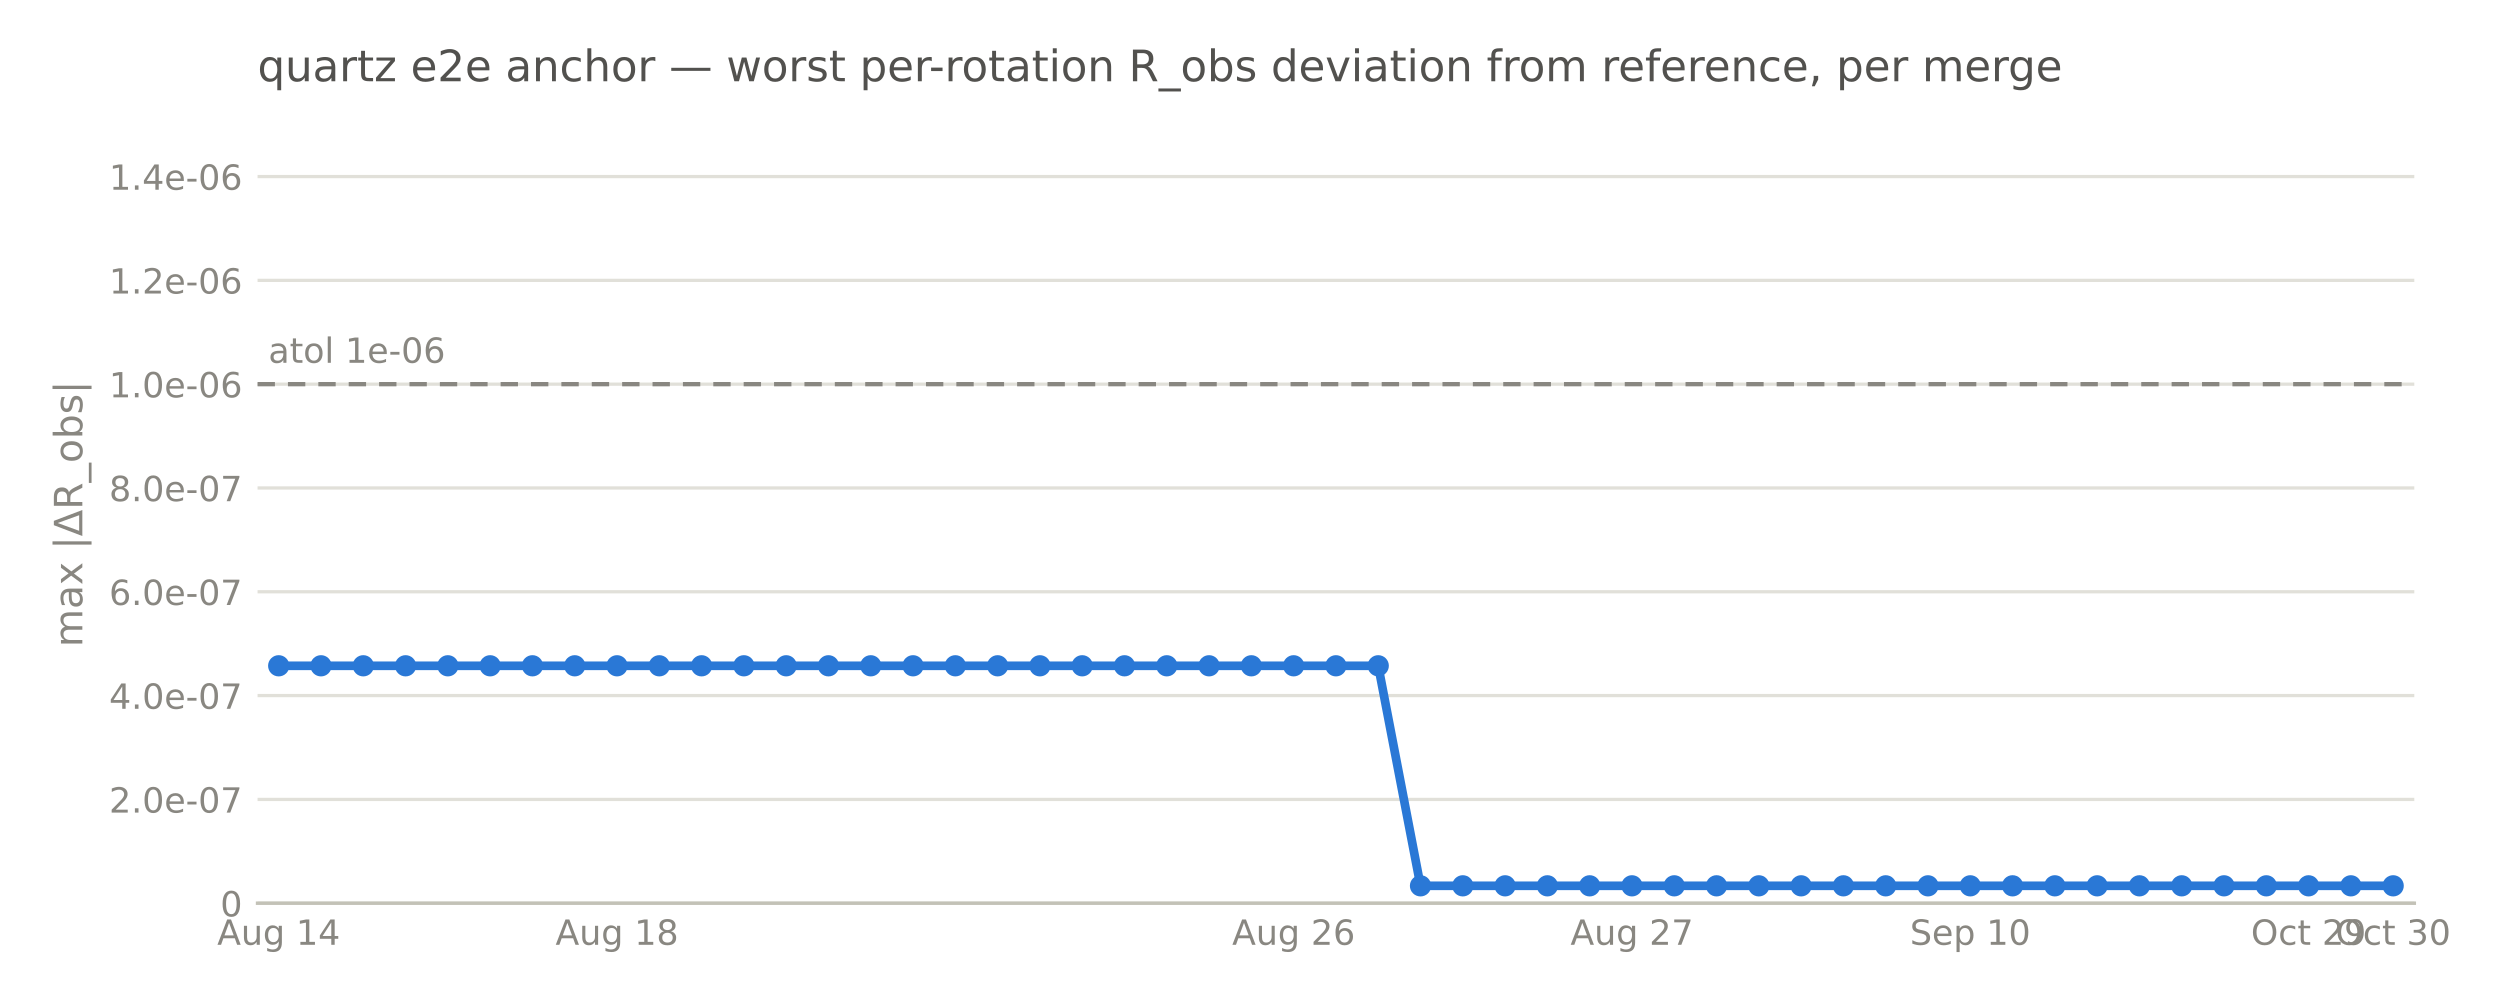
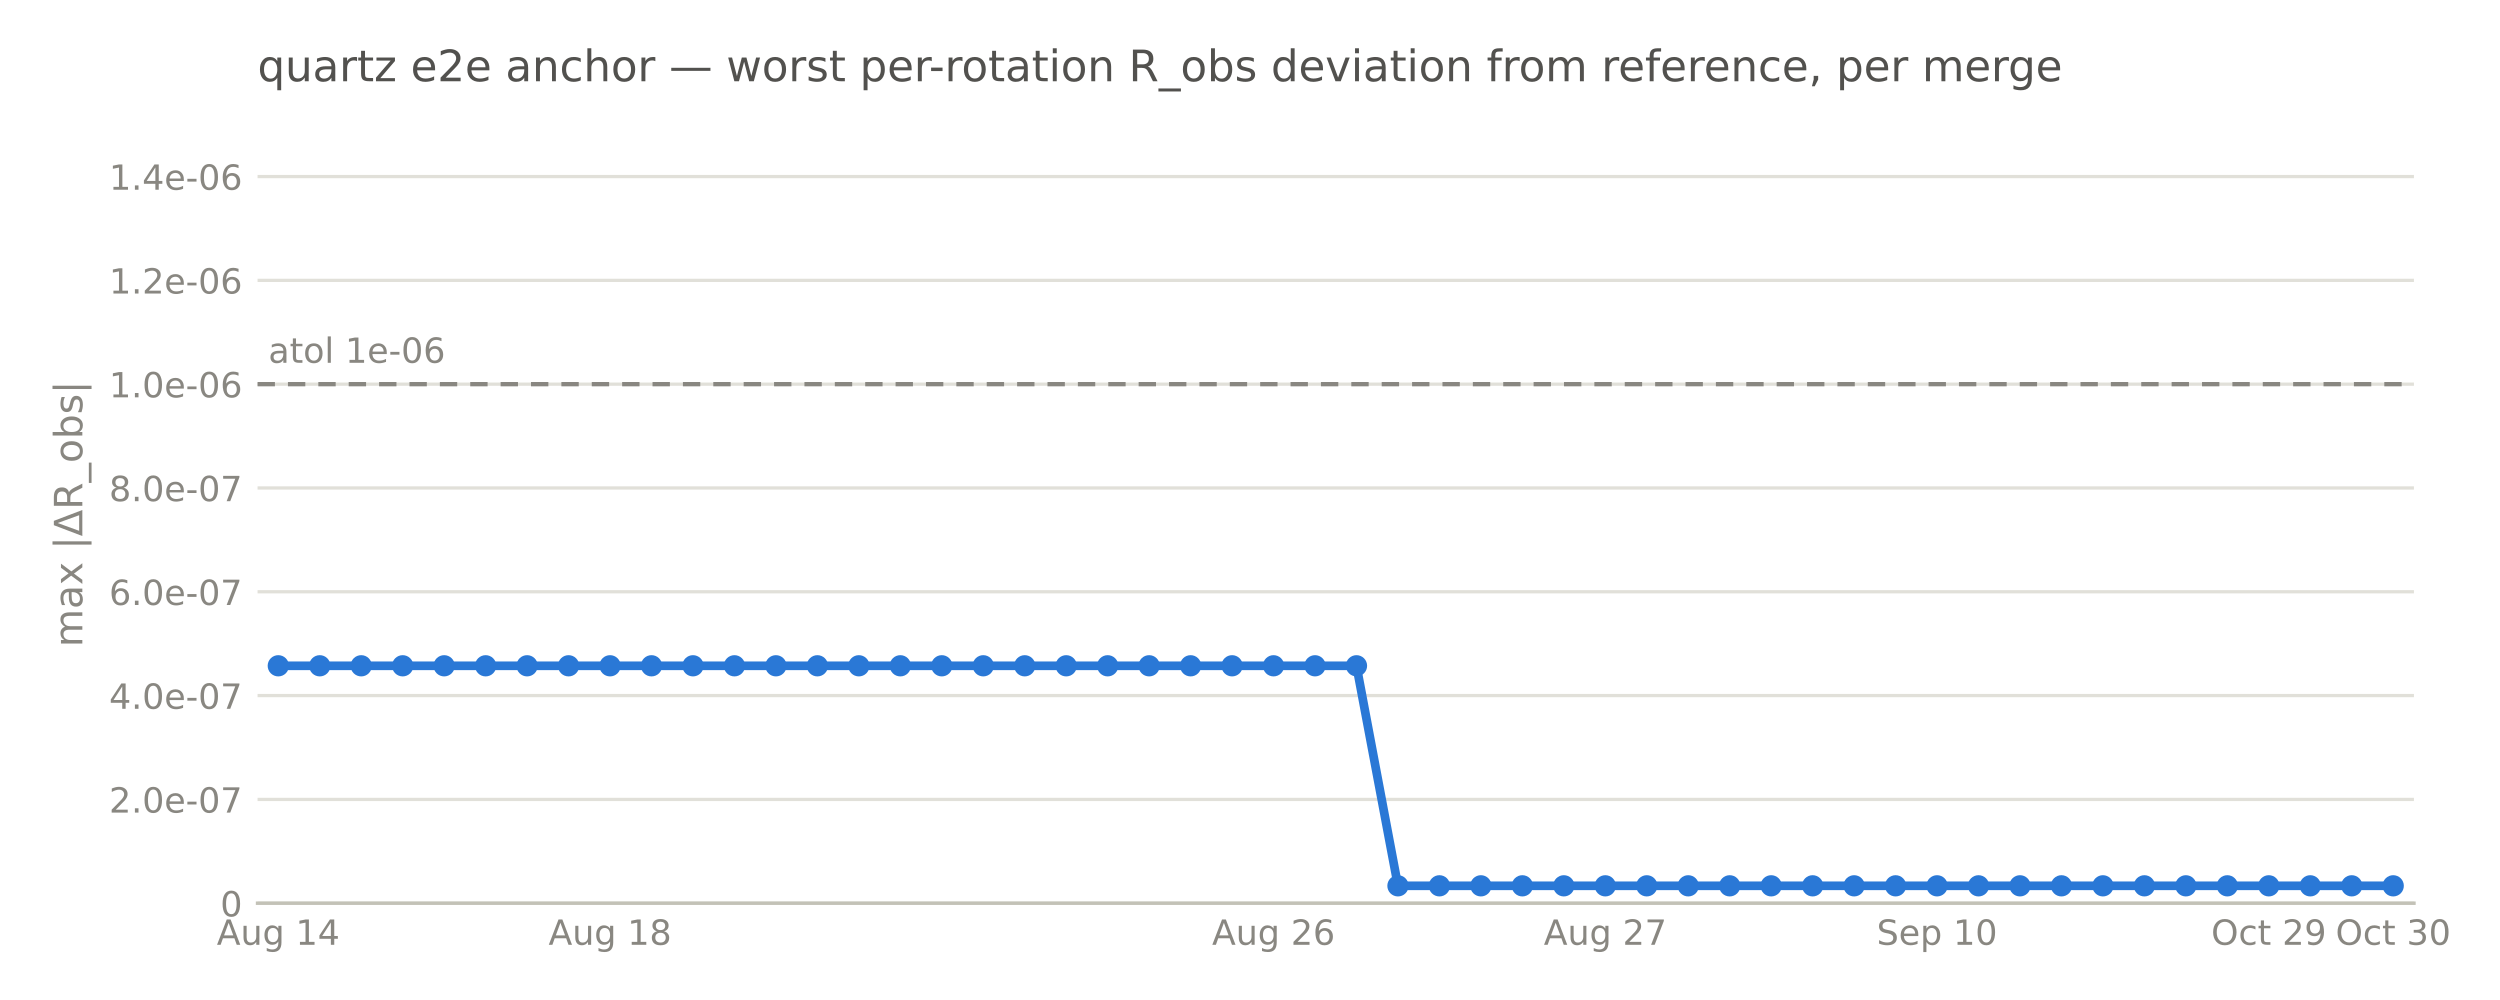
<svg xmlns="http://www.w3.org/2000/svg" xmlns:xlink="http://www.w3.org/1999/xlink" width="576pt" height="230.4pt" viewBox="0 0 576 230.4" version="1.1">
  <defs>
    <style type="text/css">*{stroke-linejoin: round; stroke-linecap: butt}</style>
  </defs>
  <g id="figure_1">
    <g id="patch_1">
      <path d="M 0 230.4  L 576 230.4  L 576 0  L 0 0  L 0 230.4  z " style="fill: none; opacity: 0" />
    </g>
    <g id="axes_1">
      <g id="patch_2">
-         <path d="M 59.342 208.1  L 556.256 208.1  L 556.256 28.72  L 59.342 28.72  L 59.342 208.1  z " style="fill: none" />
+         <path d="M 59.342 208.1  L 556.172 208.1  L 556.172 28.72  L 59.342 28.72  L 59.342 208.1  z " style="fill: none" />
      </g>
      <g id="matplotlib.axis_1">
        <g id="xtick_1">
          <g id="line2d_1" />
          <g id="text_1">
-             <text style="font-size: 8px; font-family: 'DejaVu Sans', 'Bitstream Vera Sans', 'Computer Modern Sans Serif', 'Lucida Grande', 'Verdana', 'Geneva', 'Lucid', 'Arial', 'Helvetica', 'Avant Garde', sans-serif; text-anchor: middle; fill: #898781" x="64.214" y="217.678" transform="rotate(-0 64.21382 217.6781)">Aug 14</text>
+             <text style="font-size: 8px; font-family: 'DejaVu Sans', 'Bitstream Vera Sans', 'Computer Modern Sans Serif', 'Lucida Grande', 'Verdana', 'Geneva', 'Lucid', 'Arial', 'Helvetica', 'Avant Garde', sans-serif; text-anchor: middle; fill: #898781" x="64.119" y="217.678" transform="rotate(-0 64.11932 217.6781)">Aug 14</text>
          </g>
        </g>
        <g id="xtick_2">
          <g id="line2d_2" />
          <g id="text_2">
-             <text style="font-size: 8px; font-family: 'DejaVu Sans', 'Bitstream Vera Sans', 'Computer Modern Sans Serif', 'Lucida Grande', 'Verdana', 'Geneva', 'Lucid', 'Arial', 'Helvetica', 'Avant Garde', sans-serif; text-anchor: middle; fill: #898781" x="142.161" y="217.678" transform="rotate(-0 142.1612 217.6781)">Aug 18</text>
+             <text style="font-size: 8px; font-family: 'DejaVu Sans', 'Bitstream Vera Sans', 'Computer Modern Sans Serif', 'Lucida Grande', 'Verdana', 'Geneva', 'Lucid', 'Arial', 'Helvetica', 'Avant Garde', sans-serif; text-anchor: middle; fill: #898781" x="140.555" y="217.678" transform="rotate(-0 140.5547 217.6781)">Aug 18</text>
          </g>
        </g>
        <g id="xtick_3">
          <g id="line2d_3" />
          <g id="text_3">
-             <text style="font-size: 8px; font-family: 'DejaVu Sans', 'Bitstream Vera Sans', 'Computer Modern Sans Serif', 'Lucida Grande', 'Verdana', 'Geneva', 'Lucid', 'Arial', 'Helvetica', 'Avant Garde', sans-serif; text-anchor: middle; fill: #898781" x="298.056" y="217.678" transform="rotate(-0 298.0559 217.6781)">Aug 26</text>
+             <text style="font-size: 8px; font-family: 'DejaVu Sans', 'Bitstream Vera Sans', 'Computer Modern Sans Serif', 'Lucida Grande', 'Verdana', 'Geneva', 'Lucid', 'Arial', 'Helvetica', 'Avant Garde', sans-serif; text-anchor: middle; fill: #898781" x="293.426" y="217.678" transform="rotate(-0 293.4256 217.6781)">Aug 26</text>
          </g>
        </g>
        <g id="xtick_4">
          <g id="line2d_4" />
          <g id="text_4">
-             <text style="font-size: 8px; font-family: 'DejaVu Sans', 'Bitstream Vera Sans', 'Computer Modern Sans Serif', 'Lucida Grande', 'Verdana', 'Geneva', 'Lucid', 'Arial', 'Helvetica', 'Avant Garde', sans-serif; text-anchor: middle; fill: #898781" x="376.003" y="217.678" transform="rotate(-0 376.0032 217.6781)">Aug 27</text>
+             <text style="font-size: 8px; font-family: 'DejaVu Sans', 'Bitstream Vera Sans', 'Computer Modern Sans Serif', 'Lucida Grande', 'Verdana', 'Geneva', 'Lucid', 'Arial', 'Helvetica', 'Avant Garde', sans-serif; text-anchor: middle; fill: #898781" x="369.861" y="217.678" transform="rotate(-0 369.861 217.6781)">Aug 27</text>
          </g>
        </g>
        <g id="xtick_5">
          <g id="line2d_5" />
          <g id="text_5">
-             <text style="font-size: 8px; font-family: 'DejaVu Sans', 'Bitstream Vera Sans', 'Computer Modern Sans Serif', 'Lucida Grande', 'Verdana', 'Geneva', 'Lucid', 'Arial', 'Helvetica', 'Avant Garde', sans-serif; text-anchor: middle; fill: #898781" x="453.951" y="217.678" transform="rotate(-0 453.9506 217.6781)">Sep 10</text>
+             <text style="font-size: 8px; font-family: 'DejaVu Sans', 'Bitstream Vera Sans', 'Computer Modern Sans Serif', 'Lucida Grande', 'Verdana', 'Geneva', 'Lucid', 'Arial', 'Helvetica', 'Avant Garde', sans-serif; text-anchor: middle; fill: #898781" x="446.296" y="217.678" transform="rotate(-0 446.2964 217.6781)">Sep 10</text>
          </g>
        </g>
        <g id="xtick_6">
          <g id="line2d_6" />
          <g id="text_6">
-             <text style="font-size: 8px; font-family: 'DejaVu Sans', 'Bitstream Vera Sans', 'Computer Modern Sans Serif', 'Lucida Grande', 'Verdana', 'Geneva', 'Lucid', 'Arial', 'Helvetica', 'Avant Garde', sans-serif; text-anchor: middle; fill: #898781" x="531.898" y="217.678" transform="rotate(-0 531.8979 217.6781)">Oct 29</text>
+             <text style="font-size: 8px; font-family: 'DejaVu Sans', 'Bitstream Vera Sans', 'Computer Modern Sans Serif', 'Lucida Grande', 'Verdana', 'Geneva', 'Lucid', 'Arial', 'Helvetica', 'Avant Garde', sans-serif; text-anchor: middle; fill: #898781" x="522.732" y="217.678" transform="rotate(-0 522.7318 217.6781)">Oct 29</text>
          </g>
        </g>
        <g id="xtick_7">
          <g id="line2d_7" />
          <g id="text_7">
-             <text style="font-size: 8px; font-family: 'DejaVu Sans', 'Bitstream Vera Sans', 'Computer Modern Sans Serif', 'Lucida Grande', 'Verdana', 'Geneva', 'Lucid', 'Arial', 'Helvetica', 'Avant Garde', sans-serif; text-anchor: middle; fill: #898781" x="551.385" y="217.678" transform="rotate(-0 551.3848 217.6781)">Oct 30</text>
+             <text style="font-size: 8px; font-family: 'DejaVu Sans', 'Bitstream Vera Sans', 'Computer Modern Sans Serif', 'Lucida Grande', 'Verdana', 'Geneva', 'Lucid', 'Arial', 'Helvetica', 'Avant Garde', sans-serif; text-anchor: middle; fill: #898781" x="551.395" y="217.678" transform="rotate(-0 551.3951 217.6781)">Oct 30</text>
          </g>
        </g>
      </g>
      <g id="matplotlib.axis_2">
        <g id="ytick_1">
          <g id="line2d_8">
-             <path d="M 59.342 208.1  L 556.256 208.1  " clip-path="url(#p3fc4f5e794)" style="fill: none; stroke: #e1e0d9; stroke-width: 0.75; stroke-linecap: square" />
+             <path d="M 59.342 208.1  L 556.172 208.1  " clip-path="url(#p068e7e92d4)" style="fill: none; stroke: #e1e0d9; stroke-width: 0.75; stroke-linecap: square" />
          </g>
          <g id="line2d_9" />
          <g id="text_8">
            <text style="font-size: 8px; font-family: 'DejaVu Sans', 'Bitstream Vera Sans', 'Computer Modern Sans Serif', 'Lucida Grande', 'Verdana', 'Geneva', 'Lucid', 'Arial', 'Helvetica', 'Avant Garde', sans-serif; text-anchor: end; fill: #898781" x="55.842" y="211.139" transform="rotate(-0 55.84211 211.1391)">0</text>
          </g>
        </g>
        <g id="ytick_2">
          <g id="line2d_10">
-             <path d="M 59.342 184.183  L 556.256 184.183  " clip-path="url(#p3fc4f5e794)" style="fill: none; stroke: #e1e0d9; stroke-width: 0.75; stroke-linecap: square" />
+             <path d="M 59.342 184.183  L 556.172 184.183  " clip-path="url(#p068e7e92d4)" style="fill: none; stroke: #e1e0d9; stroke-width: 0.75; stroke-linecap: square" />
          </g>
          <g id="line2d_11" />
          <g id="text_9">
            <text style="font-size: 8px; font-family: 'DejaVu Sans', 'Bitstream Vera Sans', 'Computer Modern Sans Serif', 'Lucida Grande', 'Verdana', 'Geneva', 'Lucid', 'Arial', 'Helvetica', 'Avant Garde', sans-serif; text-anchor: end; fill: #898781" x="55.842" y="187.222" transform="rotate(-0 55.84211 187.2217)">2.0e-07</text>
          </g>
        </g>
        <g id="ytick_3">
          <g id="line2d_12">
-             <path d="M 59.342 160.265  L 556.256 160.265  " clip-path="url(#p3fc4f5e794)" style="fill: none; stroke: #e1e0d9; stroke-width: 0.75; stroke-linecap: square" />
+             <path d="M 59.342 160.265  L 556.172 160.265  " clip-path="url(#p068e7e92d4)" style="fill: none; stroke: #e1e0d9; stroke-width: 0.75; stroke-linecap: square" />
          </g>
          <g id="line2d_13" />
          <g id="text_10">
            <text style="font-size: 8px; font-family: 'DejaVu Sans', 'Bitstream Vera Sans', 'Computer Modern Sans Serif', 'Lucida Grande', 'Verdana', 'Geneva', 'Lucid', 'Arial', 'Helvetica', 'Avant Garde', sans-serif; text-anchor: end; fill: #898781" x="55.842" y="163.304" transform="rotate(-0 55.84211 163.3044)">4.0e-07</text>
          </g>
        </g>
        <g id="ytick_4">
          <g id="line2d_14">
-             <path d="M 59.342 136.348  L 556.256 136.348  " clip-path="url(#p3fc4f5e794)" style="fill: none; stroke: #e1e0d9; stroke-width: 0.75; stroke-linecap: square" />
+             <path d="M 59.342 136.348  L 556.172 136.348  " clip-path="url(#p068e7e92d4)" style="fill: none; stroke: #e1e0d9; stroke-width: 0.75; stroke-linecap: square" />
          </g>
          <g id="line2d_15" />
          <g id="text_11">
            <text style="font-size: 8px; font-family: 'DejaVu Sans', 'Bitstream Vera Sans', 'Computer Modern Sans Serif', 'Lucida Grande', 'Verdana', 'Geneva', 'Lucid', 'Arial', 'Helvetica', 'Avant Garde', sans-serif; text-anchor: end; fill: #898781" x="55.842" y="139.387" transform="rotate(-0 55.84211 139.3871)">6.0e-07</text>
          </g>
        </g>
        <g id="ytick_5">
          <g id="line2d_16">
-             <path d="M 59.342 112.431  L 556.256 112.431  " clip-path="url(#p3fc4f5e794)" style="fill: none; stroke: #e1e0d9; stroke-width: 0.75; stroke-linecap: square" />
+             <path d="M 59.342 112.431  L 556.172 112.431  " clip-path="url(#p068e7e92d4)" style="fill: none; stroke: #e1e0d9; stroke-width: 0.75; stroke-linecap: square" />
          </g>
          <g id="line2d_17" />
          <g id="text_12">
            <text style="font-size: 8px; font-family: 'DejaVu Sans', 'Bitstream Vera Sans', 'Computer Modern Sans Serif', 'Lucida Grande', 'Verdana', 'Geneva', 'Lucid', 'Arial', 'Helvetica', 'Avant Garde', sans-serif; text-anchor: end; fill: #898781" x="55.842" y="115.47" transform="rotate(-0 55.84211 115.4697)">8.0e-07</text>
          </g>
        </g>
        <g id="ytick_6">
          <g id="line2d_18">
-             <path d="M 59.342 88.513  L 556.256 88.513  " clip-path="url(#p3fc4f5e794)" style="fill: none; stroke: #e1e0d9; stroke-width: 0.75; stroke-linecap: square" />
+             <path d="M 59.342 88.513  L 556.172 88.513  " clip-path="url(#p068e7e92d4)" style="fill: none; stroke: #e1e0d9; stroke-width: 0.75; stroke-linecap: square" />
          </g>
          <g id="line2d_19" />
          <g id="text_13">
            <text style="font-size: 8px; font-family: 'DejaVu Sans', 'Bitstream Vera Sans', 'Computer Modern Sans Serif', 'Lucida Grande', 'Verdana', 'Geneva', 'Lucid', 'Arial', 'Helvetica', 'Avant Garde', sans-serif; text-anchor: end; fill: #898781" x="55.842" y="91.552" transform="rotate(-0 55.84211 91.5524)">1.0e-06</text>
          </g>
        </g>
        <g id="ytick_7">
          <g id="line2d_20">
-             <path d="M 59.342 64.596  L 556.256 64.596  " clip-path="url(#p3fc4f5e794)" style="fill: none; stroke: #e1e0d9; stroke-width: 0.75; stroke-linecap: square" />
+             <path d="M 59.342 64.596  L 556.172 64.596  " clip-path="url(#p068e7e92d4)" style="fill: none; stroke: #e1e0d9; stroke-width: 0.75; stroke-linecap: square" />
          </g>
          <g id="line2d_21" />
          <g id="text_14">
            <text style="font-size: 8px; font-family: 'DejaVu Sans', 'Bitstream Vera Sans', 'Computer Modern Sans Serif', 'Lucida Grande', 'Verdana', 'Geneva', 'Lucid', 'Arial', 'Helvetica', 'Avant Garde', sans-serif; text-anchor: end; fill: #898781" x="55.842" y="67.635" transform="rotate(-0 55.84211 67.63506)">1.2e-06</text>
          </g>
        </g>
        <g id="ytick_8">
          <g id="line2d_22">
-             <path d="M 59.342 40.679  L 556.256 40.679  " clip-path="url(#p3fc4f5e794)" style="fill: none; stroke: #e1e0d9; stroke-width: 0.75; stroke-linecap: square" />
+             <path d="M 59.342 40.679  L 556.172 40.679  " clip-path="url(#p068e7e92d4)" style="fill: none; stroke: #e1e0d9; stroke-width: 0.75; stroke-linecap: square" />
          </g>
          <g id="line2d_23" />
          <g id="text_15">
            <text style="font-size: 8px; font-family: 'DejaVu Sans', 'Bitstream Vera Sans', 'Computer Modern Sans Serif', 'Lucida Grande', 'Verdana', 'Geneva', 'Lucid', 'Arial', 'Helvetica', 'Avant Garde', sans-serif; text-anchor: end; fill: #898781" x="55.842" y="43.718" transform="rotate(-0 55.84211 43.71773)">1.4e-06</text>
          </g>
        </g>
        <g id="text_16">
          <text style="font-size: 9px; font-family: 'DejaVu Sans', 'Bitstream Vera Sans', 'Computer Modern Sans Serif', 'Lucida Grande', 'Verdana', 'Geneva', 'Lucid', 'Arial', 'Helvetica', 'Avant Garde', sans-serif; text-anchor: middle; fill: #898781" x="18.969" y="118.41" transform="rotate(-90 18.96875 118.41)">max |ΔR_obs|</text>
        </g>
      </g>
      <g id="patch_3">
-         <path d="M 59.342 88.513  L 59.342 88.513  L 69.086 88.513  L 69.086 88.513  L 78.829 88.513  L 78.829 88.513  L 88.572 88.513  L 88.572 88.513  L 98.316 88.513  L 98.316 88.513  L 108.059 88.513  L 108.059 88.513  L 117.803 88.513  L 117.803 88.513  L 127.546 88.513  L 127.546 88.513  L 137.289 88.513  L 137.289 88.513  L 147.033 88.513  L 147.033 88.513  L 156.776 88.513  L 156.776 88.513  L 166.52 88.513  L 166.52 88.513  L 176.263 88.513  L 176.263 88.513  L 186.007 88.513  L 186.007 88.513  L 195.75 88.513  L 195.75 88.513  L 205.493 88.513  L 205.493 88.513  L 215.237 88.513  L 215.237 88.513  L 224.98 88.513  L 224.98 88.513  L 234.724 88.513  L 234.724 88.513  L 244.467 88.513  L 244.467 88.513  L 254.21 88.513  L 254.21 88.513  L 263.954 88.513  L 263.954 88.513  L 273.697 88.513  L 273.697 88.513  L 283.441 88.513  L 283.441 88.513  L 293.184 88.513  L 293.184 88.513  L 302.928 88.513  L 302.928 88.513  L 312.671 88.513  L 312.671 88.513  L 322.414 88.513  L 322.414 88.513  L 332.158 88.513  L 332.158 88.513  L 341.901 88.513  L 341.901 88.513  L 351.645 88.513  L 351.645 88.513  L 361.388 88.513  L 361.388 88.513  L 371.132 88.513  L 371.132 88.513  L 380.875 88.513  L 380.875 88.513  L 390.618 88.513  L 390.618 88.513  L 400.362 88.513  L 400.362 88.513  L 410.105 88.513  L 410.105 88.513  L 419.849 88.513  L 419.849 88.513  L 429.592 88.513  L 429.592 88.513  L 439.335 88.513  L 439.335 88.513  L 449.079 88.513  L 449.079 88.513  L 458.822 88.513  L 458.822 88.513  L 468.566 88.513  L 468.566 88.513  L 478.309 88.513  L 478.309 88.513  L 488.053 88.513  L 488.053 88.513  L 497.796 88.513  L 497.796 88.513  L 507.539 88.513  L 507.539 88.513  L 517.283 88.513  L 517.283 88.513  L 527.026 88.513  L 527.026 88.513  L 536.77 88.513  L 536.77 88.513  L 546.513 88.513  L 546.513 88.513  L 556.256 88.513  L 556.256 88.513  " clip-path="url(#p3fc4f5e794)" style="fill: none; stroke-dasharray: 4,3; stroke-dashoffset: 0; stroke: #898781; stroke-linejoin: miter" />
+         <path d="M 59.342 88.513  L 59.342 88.513  L 68.897 88.513  L 68.897 88.513  L 78.451 88.513  L 78.451 88.513  L 88.005 88.513  L 88.005 88.513  L 97.56 88.513  L 97.56 88.513  L 107.114 88.513  L 107.114 88.513  L 116.669 88.513  L 116.669 88.513  L 126.223 88.513  L 126.223 88.513  L 135.778 88.513  L 135.778 88.513  L 145.332 88.513  L 145.332 88.513  L 154.886 88.513  L 154.886 88.513  L 164.441 88.513  L 164.441 88.513  L 173.995 88.513  L 173.995 88.513  L 183.55 88.513  L 183.55 88.513  L 193.104 88.513  L 193.104 88.513  L 202.659 88.513  L 202.659 88.513  L 212.213 88.513  L 212.213 88.513  L 221.767 88.513  L 221.767 88.513  L 231.322 88.513  L 231.322 88.513  L 240.876 88.513  L 240.876 88.513  L 250.431 88.513  L 250.431 88.513  L 259.985 88.513  L 259.985 88.513  L 269.54 88.513  L 269.54 88.513  L 279.094 88.513  L 279.094 88.513  L 288.648 88.513  L 288.648 88.513  L 298.203 88.513  L 298.203 88.513  L 307.757 88.513  L 307.757 88.513  L 317.312 88.513  L 317.312 88.513  L 326.866 88.513  L 326.866 88.513  L 336.42 88.513  L 336.42 88.513  L 345.975 88.513  L 345.975 88.513  L 355.529 88.513  L 355.529 88.513  L 365.084 88.513  L 365.084 88.513  L 374.638 88.513  L 374.638 88.513  L 384.193 88.513  L 384.193 88.513  L 393.747 88.513  L 393.747 88.513  L 403.301 88.513  L 403.301 88.513  L 412.856 88.513  L 412.856 88.513  L 422.41 88.513  L 422.41 88.513  L 431.965 88.513  L 431.965 88.513  L 441.519 88.513  L 441.519 88.513  L 451.074 88.513  L 451.074 88.513  L 460.628 88.513  L 460.628 88.513  L 470.182 88.513  L 470.182 88.513  L 479.737 88.513  L 479.737 88.513  L 489.291 88.513  L 489.291 88.513  L 498.846 88.513  L 498.846 88.513  L 508.4 88.513  L 508.4 88.513  L 517.955 88.513  L 517.955 88.513  L 527.509 88.513  L 527.509 88.513  L 537.063 88.513  L 537.063 88.513  L 546.618 88.513  L 546.618 88.513  L 556.172 88.513  L 556.172 88.513  " clip-path="url(#p068e7e92d4)" style="fill: none; stroke-dasharray: 4,3; stroke-dashoffset: 0; stroke: #898781; stroke-linejoin: miter" />
      </g>
      <g id="patch_4">
-         <path d="M 59.342 208.1  L 556.256 208.1  " style="fill: none; stroke: #c3c2b7; stroke-width: 0.8; stroke-linejoin: miter; stroke-linecap: square" />
+         <path d="M 59.342 208.1  L 556.172 208.1  " style="fill: none; stroke: #c3c2b7; stroke-width: 0.8; stroke-linejoin: miter; stroke-linecap: square" />
      </g>
      <g id="text_17">
-         <text style="font-size: 8px; font-family: 'DejaVu Sans', 'Bitstream Vera Sans', 'Computer Modern Sans Serif', 'Lucida Grande', 'Verdana', 'Geneva', 'Lucid', 'Arial', 'Helvetica', 'Avant Garde', sans-serif; text-anchor: start; fill: #898781" x="61.827" y="83.591" transform="rotate(-0 61.82668 83.59146)">atol 1e-06</text>
+         <text style="font-size: 8px; font-family: 'DejaVu Sans', 'Bitstream Vera Sans', 'Computer Modern Sans Serif', 'Lucida Grande', 'Verdana', 'Geneva', 'Lucid', 'Arial', 'Helvetica', 'Avant Garde', sans-serif; text-anchor: start; fill: #898781" x="61.826" y="83.591" transform="rotate(-0 61.82626 83.59146)">atol 1e-06</text>
      </g>
      <g id="line2d_24">
-         <path d="M 64.214 153.398  L 73.957 153.398  L 83.701 153.398  L 93.444 153.398  L 103.187 153.398  L 112.931 153.398  L 122.674 153.398  L 132.418 153.398  L 142.161 153.398  L 151.905 153.398  L 161.648 153.398  L 171.391 153.398  L 181.135 153.398  L 190.878 153.398  L 200.622 153.398  L 210.365 153.398  L 220.109 153.398  L 229.852 153.398  L 239.595 153.398  L 249.339 153.398  L 259.082 153.398  L 268.826 153.398  L 278.569 153.398  L 288.312 153.398  L 298.056 153.398  L 307.799 153.398  L 317.543 153.398  L 327.286 204.093  L 337.03 204.093  L 346.773 204.093  L 356.516 204.093  L 366.26 204.093  L 376.003 204.093  L 385.747 204.093  L 395.49 204.093  L 405.233 204.093  L 414.977 204.093  L 424.72 204.093  L 434.464 204.093  L 444.207 204.093  L 453.951 204.093  L 463.694 204.093  L 473.437 204.093  L 483.181 204.093  L 492.924 204.093  L 502.668 204.093  L 512.411 204.093  L 522.155 204.093  L 531.898 204.093  L 541.641 204.093  L 551.385 204.093  " clip-path="url(#p3fc4f5e794)" style="fill: none; stroke: #2a78d6; stroke-width: 2; stroke-linecap: square" />
+         <path d="M 64.119 153.398  L 73.674 153.398  L 83.228 153.398  L 92.783 153.398  L 102.337 153.398  L 111.891 153.398  L 121.446 153.398  L 131 153.398  L 140.555 153.398  L 150.109 153.398  L 159.664 153.398  L 169.218 153.398  L 178.772 153.398  L 188.327 153.398  L 197.881 153.398  L 207.436 153.398  L 216.99 153.398  L 226.545 153.398  L 236.099 153.398  L 245.653 153.398  L 255.208 153.398  L 264.762 153.398  L 274.317 153.398  L 283.871 153.398  L 293.426 153.398  L 302.98 153.398  L 312.534 153.398  L 322.089 204.093  L 331.643 204.093  L 341.198 204.093  L 350.752 204.093  L 360.307 204.093  L 369.861 204.093  L 379.415 204.093  L 388.97 204.093  L 398.524 204.093  L 408.079 204.093  L 417.633 204.093  L 427.188 204.093  L 436.742 204.093  L 446.296 204.093  L 455.851 204.093  L 465.405 204.093  L 474.96 204.093  L 484.514 204.093  L 494.069 204.093  L 503.623 204.093  L 513.177 204.093  L 522.732 204.093  L 532.286 204.093  L 541.841 204.093  L 551.395 204.093  " clip-path="url(#p068e7e92d4)" style="fill: none; stroke: #2a78d6; stroke-width: 2; stroke-linecap: square" />
      </g>
      <g id="text_18">
        <text style="font-size: 10px; font-family: 'DejaVu Sans', 'Bitstream Vera Sans', 'Computer Modern Sans Serif', 'Lucida Grande', 'Verdana', 'Geneva', 'Lucid', 'Arial', 'Helvetica', 'Avant Garde', sans-serif; text-anchor: start; fill: #52514e" x="59.342" y="18.72" transform="rotate(-0 59.34211 18.72)">quartz e2e anchor — worst per-rotation R_obs deviation from reference, per merge</text>
      </g>
      <g id="PathCollection_1">
        <defs>
-           <path id="C0_0_eb1878599d" d="M 0 2.449  C 0.65 2.449 1.273 2.191 1.732 1.732  C 2.191 1.273 2.449 0.65 2.449 -0  C 2.449 -0.65 2.191 -1.273 1.732 -1.732  C 1.273 -2.191 0.65 -2.449 0 -2.449  C -0.65 -2.449 -1.273 -2.191 -1.732 -1.732  C -2.191 -1.273 -2.449 -0.65 -2.449 0  C -2.449 0.65 -2.191 1.273 -1.732 1.732  C -1.273 2.191 -0.65 2.449 0 2.449  z " />
+           <path id="C0_0_73e49751fb" d="M 0 2.449  C 0.65 2.449 1.273 2.191 1.732 1.732  C 2.191 1.273 2.449 0.65 2.449 -0  C 2.449 -0.65 2.191 -1.273 1.732 -1.732  C 1.273 -2.191 0.65 -2.449 0 -2.449  C -0.65 -2.449 -1.273 -2.191 -1.732 -1.732  C -2.191 -1.273 -2.449 -0.65 -2.449 0  C -2.449 0.65 -2.191 1.273 -1.732 1.732  C -1.273 2.191 -0.65 2.449 0 2.449  z " />
        </defs>
        <a xlink:href="https://github.com/Differentiable-Electron-Crystallography/diffBloch/commit/327ebecad429915d2849f510f294535a825ad520" target="_blank">
-           <g clip-path="url(#p3fc4f5e794)">
-             <use xlink:href="#C0_0_eb1878599d" x="64.214" y="153.398" style="fill: #2a78d6" />
+           <g clip-path="url(#p068e7e92d4)">
+             <use xlink:href="#C0_0_73e49751fb" x="64.119" y="153.398" style="fill: #2a78d6" />
          </g>
        </a>
        <a xlink:href="https://github.com/Differentiable-Electron-Crystallography/diffBloch/commit/999708ee2c7c0b1f481448973da295effcbd57e7" target="_blank">
-           <g clip-path="url(#p3fc4f5e794)">
-             <use xlink:href="#C0_0_eb1878599d" x="73.957" y="153.398" style="fill: #2a78d6" />
+           <g clip-path="url(#p068e7e92d4)">
+             <use xlink:href="#C0_0_73e49751fb" x="73.674" y="153.398" style="fill: #2a78d6" />
          </g>
        </a>
        <a xlink:href="https://github.com/Differentiable-Electron-Crystallography/diffBloch/commit/fbd3b01e5088fd934c8b2530f35b13e6a47d6d34" target="_blank">
-           <g clip-path="url(#p3fc4f5e794)">
-             <use xlink:href="#C0_0_eb1878599d" x="83.701" y="153.398" style="fill: #2a78d6" />
+           <g clip-path="url(#p068e7e92d4)">
+             <use xlink:href="#C0_0_73e49751fb" x="83.228" y="153.398" style="fill: #2a78d6" />
          </g>
        </a>
        <a xlink:href="https://github.com/Differentiable-Electron-Crystallography/diffBloch/commit/5dd3275f740e28e35795a828d568ffafdb36038f" target="_blank">
-           <g clip-path="url(#p3fc4f5e794)">
-             <use xlink:href="#C0_0_eb1878599d" x="93.444" y="153.398" style="fill: #2a78d6" />
+           <g clip-path="url(#p068e7e92d4)">
+             <use xlink:href="#C0_0_73e49751fb" x="92.783" y="153.398" style="fill: #2a78d6" />
          </g>
        </a>
        <a xlink:href="https://github.com/Differentiable-Electron-Crystallography/diffBloch/commit/df43a7fef88eb1d979bba00482b1f3781a77fc9d" target="_blank">
-           <g clip-path="url(#p3fc4f5e794)">
-             <use xlink:href="#C0_0_eb1878599d" x="103.187" y="153.398" style="fill: #2a78d6" />
+           <g clip-path="url(#p068e7e92d4)">
+             <use xlink:href="#C0_0_73e49751fb" x="102.337" y="153.398" style="fill: #2a78d6" />
          </g>
        </a>
        <a xlink:href="https://github.com/Differentiable-Electron-Crystallography/diffBloch/commit/a24bc05c0ce3370ba6bb8d726e8ab3257d3d5879" target="_blank">
-           <g clip-path="url(#p3fc4f5e794)">
-             <use xlink:href="#C0_0_eb1878599d" x="112.931" y="153.398" style="fill: #2a78d6" />
+           <g clip-path="url(#p068e7e92d4)">
+             <use xlink:href="#C0_0_73e49751fb" x="111.891" y="153.398" style="fill: #2a78d6" />
          </g>
        </a>
        <a xlink:href="https://github.com/Differentiable-Electron-Crystallography/diffBloch/commit/4a0e093774521222a7dafac3aec621b7a9058efe" target="_blank">
-           <g clip-path="url(#p3fc4f5e794)">
-             <use xlink:href="#C0_0_eb1878599d" x="122.674" y="153.398" style="fill: #2a78d6" />
+           <g clip-path="url(#p068e7e92d4)">
+             <use xlink:href="#C0_0_73e49751fb" x="121.446" y="153.398" style="fill: #2a78d6" />
          </g>
        </a>
        <a xlink:href="https://github.com/Differentiable-Electron-Crystallography/diffBloch/commit/864c58a7841394dc8f425c6fbda717cf6303fdf6" target="_blank">
-           <g clip-path="url(#p3fc4f5e794)">
-             <use xlink:href="#C0_0_eb1878599d" x="132.418" y="153.398" style="fill: #2a78d6" />
+           <g clip-path="url(#p068e7e92d4)">
+             <use xlink:href="#C0_0_73e49751fb" x="131" y="153.398" style="fill: #2a78d6" />
          </g>
        </a>
        <a xlink:href="https://github.com/Differentiable-Electron-Crystallography/diffBloch/commit/104af462d6a2c32c8438e5c11578d8e0db029ea0" target="_blank">
-           <g clip-path="url(#p3fc4f5e794)">
-             <use xlink:href="#C0_0_eb1878599d" x="142.161" y="153.398" style="fill: #2a78d6" />
+           <g clip-path="url(#p068e7e92d4)">
+             <use xlink:href="#C0_0_73e49751fb" x="140.555" y="153.398" style="fill: #2a78d6" />
          </g>
        </a>
        <a xlink:href="https://github.com/Differentiable-Electron-Crystallography/diffBloch/commit/92860856bd2b3fa2c38b9e81bd30a217b1659458" target="_blank">
-           <g clip-path="url(#p3fc4f5e794)">
-             <use xlink:href="#C0_0_eb1878599d" x="151.905" y="153.398" style="fill: #2a78d6" />
+           <g clip-path="url(#p068e7e92d4)">
+             <use xlink:href="#C0_0_73e49751fb" x="150.109" y="153.398" style="fill: #2a78d6" />
          </g>
        </a>
        <a xlink:href="https://github.com/Differentiable-Electron-Crystallography/diffBloch/commit/3e5e318d89cd9b1e50e1b88be4805bb1f26af900" target="_blank">
-           <g clip-path="url(#p3fc4f5e794)">
-             <use xlink:href="#C0_0_eb1878599d" x="161.648" y="153.398" style="fill: #2a78d6" />
+           <g clip-path="url(#p068e7e92d4)">
+             <use xlink:href="#C0_0_73e49751fb" x="159.664" y="153.398" style="fill: #2a78d6" />
          </g>
        </a>
        <a xlink:href="https://github.com/Differentiable-Electron-Crystallography/diffBloch/commit/3cbe215ac34ab09adb91c3c8c3cfb8c40d18067f" target="_blank">
-           <g clip-path="url(#p3fc4f5e794)">
-             <use xlink:href="#C0_0_eb1878599d" x="171.391" y="153.398" style="fill: #2a78d6" />
+           <g clip-path="url(#p068e7e92d4)">
+             <use xlink:href="#C0_0_73e49751fb" x="169.218" y="153.398" style="fill: #2a78d6" />
          </g>
        </a>
        <a xlink:href="https://github.com/Differentiable-Electron-Crystallography/diffBloch/commit/f2d8572f12b6e2bf0303de8c87995974216ac112" target="_blank">
-           <g clip-path="url(#p3fc4f5e794)">
-             <use xlink:href="#C0_0_eb1878599d" x="181.135" y="153.398" style="fill: #2a78d6" />
+           <g clip-path="url(#p068e7e92d4)">
+             <use xlink:href="#C0_0_73e49751fb" x="178.772" y="153.398" style="fill: #2a78d6" />
          </g>
        </a>
        <a xlink:href="https://github.com/Differentiable-Electron-Crystallography/diffBloch/commit/c6a92db96f72b4fc428f459360a39fdc699b3035" target="_blank">
-           <g clip-path="url(#p3fc4f5e794)">
-             <use xlink:href="#C0_0_eb1878599d" x="190.878" y="153.398" style="fill: #2a78d6" />
+           <g clip-path="url(#p068e7e92d4)">
+             <use xlink:href="#C0_0_73e49751fb" x="188.327" y="153.398" style="fill: #2a78d6" />
          </g>
        </a>
        <a xlink:href="https://github.com/Differentiable-Electron-Crystallography/diffBloch/commit/7bbc9f786e720f6c26eea2290c5347e6451401a2" target="_blank">
-           <g clip-path="url(#p3fc4f5e794)">
-             <use xlink:href="#C0_0_eb1878599d" x="200.622" y="153.398" style="fill: #2a78d6" />
+           <g clip-path="url(#p068e7e92d4)">
+             <use xlink:href="#C0_0_73e49751fb" x="197.881" y="153.398" style="fill: #2a78d6" />
          </g>
        </a>
        <a xlink:href="https://github.com/Differentiable-Electron-Crystallography/diffBloch/commit/34d6154e2d546ce23375c237c01dcb40ca64259e" target="_blank">
-           <g clip-path="url(#p3fc4f5e794)">
-             <use xlink:href="#C0_0_eb1878599d" x="210.365" y="153.398" style="fill: #2a78d6" />
+           <g clip-path="url(#p068e7e92d4)">
+             <use xlink:href="#C0_0_73e49751fb" x="207.436" y="153.398" style="fill: #2a78d6" />
          </g>
        </a>
        <a xlink:href="https://github.com/Differentiable-Electron-Crystallography/diffBloch/commit/79262a2f746616a2bc7937745cb2131ea8f5a069" target="_blank">
-           <g clip-path="url(#p3fc4f5e794)">
-             <use xlink:href="#C0_0_eb1878599d" x="220.109" y="153.398" style="fill: #2a78d6" />
+           <g clip-path="url(#p068e7e92d4)">
+             <use xlink:href="#C0_0_73e49751fb" x="216.99" y="153.398" style="fill: #2a78d6" />
          </g>
        </a>
        <a xlink:href="https://github.com/Differentiable-Electron-Crystallography/diffBloch/commit/03de1dcfd1b39381b106ab36cf50a920d2bbf5ec" target="_blank">
-           <g clip-path="url(#p3fc4f5e794)">
-             <use xlink:href="#C0_0_eb1878599d" x="229.852" y="153.398" style="fill: #2a78d6" />
+           <g clip-path="url(#p068e7e92d4)">
+             <use xlink:href="#C0_0_73e49751fb" x="226.545" y="153.398" style="fill: #2a78d6" />
          </g>
        </a>
        <a xlink:href="https://github.com/Differentiable-Electron-Crystallography/diffBloch/commit/7c1f7f68fe1112d601f8aa77133fe4045da12b5d" target="_blank">
-           <g clip-path="url(#p3fc4f5e794)">
-             <use xlink:href="#C0_0_eb1878599d" x="239.595" y="153.398" style="fill: #2a78d6" />
+           <g clip-path="url(#p068e7e92d4)">
+             <use xlink:href="#C0_0_73e49751fb" x="236.099" y="153.398" style="fill: #2a78d6" />
          </g>
        </a>
        <a xlink:href="https://github.com/Differentiable-Electron-Crystallography/diffBloch/commit/20529fdccfcfd451439df1ece8028592a0caaf68" target="_blank">
-           <g clip-path="url(#p3fc4f5e794)">
-             <use xlink:href="#C0_0_eb1878599d" x="249.339" y="153.398" style="fill: #2a78d6" />
+           <g clip-path="url(#p068e7e92d4)">
+             <use xlink:href="#C0_0_73e49751fb" x="245.653" y="153.398" style="fill: #2a78d6" />
          </g>
        </a>
        <a xlink:href="https://github.com/Differentiable-Electron-Crystallography/diffBloch/commit/ddfbb1f6e6d635d654ed26ca677c7101fedc9d9b" target="_blank">
-           <g clip-path="url(#p3fc4f5e794)">
-             <use xlink:href="#C0_0_eb1878599d" x="259.082" y="153.398" style="fill: #2a78d6" />
+           <g clip-path="url(#p068e7e92d4)">
+             <use xlink:href="#C0_0_73e49751fb" x="255.208" y="153.398" style="fill: #2a78d6" />
          </g>
        </a>
        <a xlink:href="https://github.com/Differentiable-Electron-Crystallography/diffBloch/commit/ff13554461442ed1acf251ace3bed1f98e334b1d" target="_blank">
-           <g clip-path="url(#p3fc4f5e794)">
-             <use xlink:href="#C0_0_eb1878599d" x="268.826" y="153.398" style="fill: #2a78d6" />
+           <g clip-path="url(#p068e7e92d4)">
+             <use xlink:href="#C0_0_73e49751fb" x="264.762" y="153.398" style="fill: #2a78d6" />
          </g>
        </a>
        <a xlink:href="https://github.com/Differentiable-Electron-Crystallography/diffBloch/commit/a4103013eccb8a32da7369713c4e29cefc2a9099" target="_blank">
-           <g clip-path="url(#p3fc4f5e794)">
-             <use xlink:href="#C0_0_eb1878599d" x="278.569" y="153.398" style="fill: #2a78d6" />
+           <g clip-path="url(#p068e7e92d4)">
+             <use xlink:href="#C0_0_73e49751fb" x="274.317" y="153.398" style="fill: #2a78d6" />
          </g>
        </a>
        <a xlink:href="https://github.com/Differentiable-Electron-Crystallography/diffBloch/commit/d258cb62587acc213c1291322ad03a82d3cc1412" target="_blank">
-           <g clip-path="url(#p3fc4f5e794)">
-             <use xlink:href="#C0_0_eb1878599d" x="288.312" y="153.398" style="fill: #2a78d6" />
+           <g clip-path="url(#p068e7e92d4)">
+             <use xlink:href="#C0_0_73e49751fb" x="283.871" y="153.398" style="fill: #2a78d6" />
          </g>
        </a>
        <a xlink:href="https://github.com/Differentiable-Electron-Crystallography/diffBloch/commit/6941f3b6cae8f6d32feda78d697a0601ae80ecfd" target="_blank">
-           <g clip-path="url(#p3fc4f5e794)">
-             <use xlink:href="#C0_0_eb1878599d" x="298.056" y="153.398" style="fill: #2a78d6" />
+           <g clip-path="url(#p068e7e92d4)">
+             <use xlink:href="#C0_0_73e49751fb" x="293.426" y="153.398" style="fill: #2a78d6" />
          </g>
        </a>
        <a xlink:href="https://github.com/Differentiable-Electron-Crystallography/diffBloch/commit/944cfa5d14196ad51ffc1cef72078f7b8aa0c513" target="_blank">
-           <g clip-path="url(#p3fc4f5e794)">
-             <use xlink:href="#C0_0_eb1878599d" x="307.799" y="153.398" style="fill: #2a78d6" />
+           <g clip-path="url(#p068e7e92d4)">
+             <use xlink:href="#C0_0_73e49751fb" x="302.98" y="153.398" style="fill: #2a78d6" />
          </g>
        </a>
        <a xlink:href="https://github.com/Differentiable-Electron-Crystallography/diffBloch/commit/4637d685cf38a989cac9f58357fb75cbb5619ed2" target="_blank">
-           <g clip-path="url(#p3fc4f5e794)">
-             <use xlink:href="#C0_0_eb1878599d" x="317.543" y="153.398" style="fill: #2a78d6" />
+           <g clip-path="url(#p068e7e92d4)">
+             <use xlink:href="#C0_0_73e49751fb" x="312.534" y="153.398" style="fill: #2a78d6" />
          </g>
        </a>
        <a xlink:href="https://github.com/Differentiable-Electron-Crystallography/diffBloch/commit/a5fd676c4099a66f63cb4944adb37a03b907748c" target="_blank">
-           <g clip-path="url(#p3fc4f5e794)">
-             <use xlink:href="#C0_0_eb1878599d" x="327.286" y="204.093" style="fill: #2a78d6" />
+           <g clip-path="url(#p068e7e92d4)">
+             <use xlink:href="#C0_0_73e49751fb" x="322.089" y="204.093" style="fill: #2a78d6" />
          </g>
        </a>
        <a xlink:href="https://github.com/Differentiable-Electron-Crystallography/diffBloch/commit/1492e434fae592b66aea89655df507db5714634c" target="_blank">
-           <g clip-path="url(#p3fc4f5e794)">
-             <use xlink:href="#C0_0_eb1878599d" x="337.03" y="204.093" style="fill: #2a78d6" />
+           <g clip-path="url(#p068e7e92d4)">
+             <use xlink:href="#C0_0_73e49751fb" x="331.643" y="204.093" style="fill: #2a78d6" />
          </g>
        </a>
        <a xlink:href="https://github.com/Differentiable-Electron-Crystallography/diffBloch/commit/b563c5283e5de1fe7125c98c398830170d0119ae" target="_blank">
-           <g clip-path="url(#p3fc4f5e794)">
-             <use xlink:href="#C0_0_eb1878599d" x="346.773" y="204.093" style="fill: #2a78d6" />
+           <g clip-path="url(#p068e7e92d4)">
+             <use xlink:href="#C0_0_73e49751fb" x="341.198" y="204.093" style="fill: #2a78d6" />
          </g>
        </a>
        <a xlink:href="https://github.com/Differentiable-Electron-Crystallography/diffBloch/commit/187130712cdef1a6f8b4c786e1a65f32ce61c42f" target="_blank">
-           <g clip-path="url(#p3fc4f5e794)">
-             <use xlink:href="#C0_0_eb1878599d" x="356.516" y="204.093" style="fill: #2a78d6" />
+           <g clip-path="url(#p068e7e92d4)">
+             <use xlink:href="#C0_0_73e49751fb" x="350.752" y="204.093" style="fill: #2a78d6" />
          </g>
        </a>
        <a xlink:href="https://github.com/Differentiable-Electron-Crystallography/diffBloch/commit/92cca6203853f96a54998b86b41bd60590ff0f3b" target="_blank">
-           <g clip-path="url(#p3fc4f5e794)">
-             <use xlink:href="#C0_0_eb1878599d" x="366.26" y="204.093" style="fill: #2a78d6" />
+           <g clip-path="url(#p068e7e92d4)">
+             <use xlink:href="#C0_0_73e49751fb" x="360.307" y="204.093" style="fill: #2a78d6" />
          </g>
        </a>
        <a xlink:href="https://github.com/Differentiable-Electron-Crystallography/diffBloch/commit/e331468ee7d7e1678acea0607eebc2cd372c2d77" target="_blank">
-           <g clip-path="url(#p3fc4f5e794)">
-             <use xlink:href="#C0_0_eb1878599d" x="376.003" y="204.093" style="fill: #2a78d6" />
+           <g clip-path="url(#p068e7e92d4)">
+             <use xlink:href="#C0_0_73e49751fb" x="369.861" y="204.093" style="fill: #2a78d6" />
          </g>
        </a>
        <a xlink:href="https://github.com/Differentiable-Electron-Crystallography/diffBloch/commit/fe14e933bc647d371375cf25557bd67c42427404" target="_blank">
-           <g clip-path="url(#p3fc4f5e794)">
-             <use xlink:href="#C0_0_eb1878599d" x="385.747" y="204.093" style="fill: #2a78d6" />
+           <g clip-path="url(#p068e7e92d4)">
+             <use xlink:href="#C0_0_73e49751fb" x="379.415" y="204.093" style="fill: #2a78d6" />
          </g>
        </a>
        <a xlink:href="https://github.com/Differentiable-Electron-Crystallography/diffBloch/commit/5608a2543d88cea4f715b98dddf201371dc66898" target="_blank">
-           <g clip-path="url(#p3fc4f5e794)">
-             <use xlink:href="#C0_0_eb1878599d" x="395.49" y="204.093" style="fill: #2a78d6" />
+           <g clip-path="url(#p068e7e92d4)">
+             <use xlink:href="#C0_0_73e49751fb" x="388.97" y="204.093" style="fill: #2a78d6" />
          </g>
        </a>
        <a xlink:href="https://github.com/Differentiable-Electron-Crystallography/diffBloch/commit/94ecf1fdfd9a1111f21aa5e08930652eda74b6ef" target="_blank">
-           <g clip-path="url(#p3fc4f5e794)">
-             <use xlink:href="#C0_0_eb1878599d" x="405.233" y="204.093" style="fill: #2a78d6" />
+           <g clip-path="url(#p068e7e92d4)">
+             <use xlink:href="#C0_0_73e49751fb" x="398.524" y="204.093" style="fill: #2a78d6" />
          </g>
        </a>
        <a xlink:href="https://github.com/Differentiable-Electron-Crystallography/diffBloch/commit/1b8146673537c0f861615c702f7987aae47f8b4a" target="_blank">
-           <g clip-path="url(#p3fc4f5e794)">
-             <use xlink:href="#C0_0_eb1878599d" x="414.977" y="204.093" style="fill: #2a78d6" />
+           <g clip-path="url(#p068e7e92d4)">
+             <use xlink:href="#C0_0_73e49751fb" x="408.079" y="204.093" style="fill: #2a78d6" />
          </g>
        </a>
        <a xlink:href="https://github.com/Differentiable-Electron-Crystallography/diffBloch/commit/f898e1501192bf76b483a08fc5b5de6f750ede0a" target="_blank">
-           <g clip-path="url(#p3fc4f5e794)">
-             <use xlink:href="#C0_0_eb1878599d" x="424.72" y="204.093" style="fill: #2a78d6" />
+           <g clip-path="url(#p068e7e92d4)">
+             <use xlink:href="#C0_0_73e49751fb" x="417.633" y="204.093" style="fill: #2a78d6" />
          </g>
        </a>
        <a xlink:href="https://github.com/Differentiable-Electron-Crystallography/diffBloch/commit/6f3aee99756640159f0934c2c858972106e7c4ce" target="_blank">
-           <g clip-path="url(#p3fc4f5e794)">
-             <use xlink:href="#C0_0_eb1878599d" x="434.464" y="204.093" style="fill: #2a78d6" />
+           <g clip-path="url(#p068e7e92d4)">
+             <use xlink:href="#C0_0_73e49751fb" x="427.188" y="204.093" style="fill: #2a78d6" />
          </g>
        </a>
        <a xlink:href="https://github.com/Differentiable-Electron-Crystallography/diffBloch/commit/0493b5914d6a6c0b741c5c15d58e4746b001db49" target="_blank">
-           <g clip-path="url(#p3fc4f5e794)">
-             <use xlink:href="#C0_0_eb1878599d" x="444.207" y="204.093" style="fill: #2a78d6" />
+           <g clip-path="url(#p068e7e92d4)">
+             <use xlink:href="#C0_0_73e49751fb" x="436.742" y="204.093" style="fill: #2a78d6" />
          </g>
        </a>
        <a xlink:href="https://github.com/Differentiable-Electron-Crystallography/diffBloch/commit/479ada20784ad5fd7c90268316ca594943a65c27" target="_blank">
-           <g clip-path="url(#p3fc4f5e794)">
-             <use xlink:href="#C0_0_eb1878599d" x="453.951" y="204.093" style="fill: #2a78d6" />
+           <g clip-path="url(#p068e7e92d4)">
+             <use xlink:href="#C0_0_73e49751fb" x="446.296" y="204.093" style="fill: #2a78d6" />
          </g>
        </a>
        <a xlink:href="https://github.com/Differentiable-Electron-Crystallography/diffBloch/commit/6d46653c2a94c0b4e519aa28f4d10411544e4f42" target="_blank">
-           <g clip-path="url(#p3fc4f5e794)">
-             <use xlink:href="#C0_0_eb1878599d" x="463.694" y="204.093" style="fill: #2a78d6" />
+           <g clip-path="url(#p068e7e92d4)">
+             <use xlink:href="#C0_0_73e49751fb" x="455.851" y="204.093" style="fill: #2a78d6" />
          </g>
        </a>
        <a xlink:href="https://github.com/Differentiable-Electron-Crystallography/diffBloch/commit/6e358c5913e6525162987a7c3008deab3aa3b3e5" target="_blank">
-           <g clip-path="url(#p3fc4f5e794)">
-             <use xlink:href="#C0_0_eb1878599d" x="473.437" y="204.093" style="fill: #2a78d6" />
+           <g clip-path="url(#p068e7e92d4)">
+             <use xlink:href="#C0_0_73e49751fb" x="465.405" y="204.093" style="fill: #2a78d6" />
          </g>
        </a>
        <a xlink:href="https://github.com/Differentiable-Electron-Crystallography/diffBloch/commit/5b2f5bbd84bbd21adc638a876c764117b13f3e78" target="_blank">
-           <g clip-path="url(#p3fc4f5e794)">
-             <use xlink:href="#C0_0_eb1878599d" x="483.181" y="204.093" style="fill: #2a78d6" />
+           <g clip-path="url(#p068e7e92d4)">
+             <use xlink:href="#C0_0_73e49751fb" x="474.96" y="204.093" style="fill: #2a78d6" />
          </g>
        </a>
        <a xlink:href="https://github.com/Differentiable-Electron-Crystallography/diffBloch/commit/23203ff4fb895679da204be70e9ac8cb5224e104" target="_blank">
-           <g clip-path="url(#p3fc4f5e794)">
-             <use xlink:href="#C0_0_eb1878599d" x="492.924" y="204.093" style="fill: #2a78d6" />
+           <g clip-path="url(#p068e7e92d4)">
+             <use xlink:href="#C0_0_73e49751fb" x="484.514" y="204.093" style="fill: #2a78d6" />
          </g>
        </a>
        <a xlink:href="https://github.com/Differentiable-Electron-Crystallography/diffBloch/commit/abbb08e84dcf48b59dab77c48b52bfc6158d620d" target="_blank">
-           <g clip-path="url(#p3fc4f5e794)">
-             <use xlink:href="#C0_0_eb1878599d" x="502.668" y="204.093" style="fill: #2a78d6" />
+           <g clip-path="url(#p068e7e92d4)">
+             <use xlink:href="#C0_0_73e49751fb" x="494.069" y="204.093" style="fill: #2a78d6" />
          </g>
        </a>
        <a xlink:href="https://github.com/Differentiable-Electron-Crystallography/diffBloch/commit/575c30d7c7213e10d21c067ab8063a5f19fa83c9" target="_blank">
-           <g clip-path="url(#p3fc4f5e794)">
-             <use xlink:href="#C0_0_eb1878599d" x="512.411" y="204.093" style="fill: #2a78d6" />
+           <g clip-path="url(#p068e7e92d4)">
+             <use xlink:href="#C0_0_73e49751fb" x="503.623" y="204.093" style="fill: #2a78d6" />
          </g>
        </a>
        <a xlink:href="https://github.com/Differentiable-Electron-Crystallography/diffBloch/commit/88e0545ae553c26d8c33144d860e0b11d7152f87" target="_blank">
-           <g clip-path="url(#p3fc4f5e794)">
-             <use xlink:href="#C0_0_eb1878599d" x="522.155" y="204.093" style="fill: #2a78d6" />
+           <g clip-path="url(#p068e7e92d4)">
+             <use xlink:href="#C0_0_73e49751fb" x="513.177" y="204.093" style="fill: #2a78d6" />
          </g>
        </a>
        <a xlink:href="https://github.com/Differentiable-Electron-Crystallography/diffBloch/commit/0a855ab3e2b30453e614c9270bfb7350e5c86130" target="_blank">
-           <g clip-path="url(#p3fc4f5e794)">
-             <use xlink:href="#C0_0_eb1878599d" x="531.898" y="204.093" style="fill: #2a78d6" />
+           <g clip-path="url(#p068e7e92d4)">
+             <use xlink:href="#C0_0_73e49751fb" x="522.732" y="204.093" style="fill: #2a78d6" />
          </g>
        </a>
        <a xlink:href="https://github.com/Differentiable-Electron-Crystallography/diffBloch/commit/7e6b83488d8cc70b760d18926b65b5372a55c7d5" target="_blank">
-           <g clip-path="url(#p3fc4f5e794)">
-             <use xlink:href="#C0_0_eb1878599d" x="541.641" y="204.093" style="fill: #2a78d6" />
+           <g clip-path="url(#p068e7e92d4)">
+             <use xlink:href="#C0_0_73e49751fb" x="532.286" y="204.093" style="fill: #2a78d6" />
          </g>
        </a>
        <a xlink:href="https://github.com/Differentiable-Electron-Crystallography/diffBloch/commit/a7b8d9c6a076598d31306319705d835c0c03d9ff" target="_blank">
-           <g clip-path="url(#p3fc4f5e794)">
-             <use xlink:href="#C0_0_eb1878599d" x="551.385" y="204.093" style="fill: #2a78d6" />
+           <g clip-path="url(#p068e7e92d4)">
+             <use xlink:href="#C0_0_73e49751fb" x="541.841" y="204.093" style="fill: #2a78d6" />
+           </g>
+         </a>
+         <a xlink:href="https://github.com/Differentiable-Electron-Crystallography/diffBloch/commit/8a34b12b2ea9dd598311ce4e53e112460626f28b" target="_blank">
+           <g clip-path="url(#p068e7e92d4)">
+             <use xlink:href="#C0_0_73e49751fb" x="551.395" y="204.093" style="fill: #2a78d6" />
          </g>
        </a>
      </g>
    </g>
  </g>
  <defs>
-     <clipPath id="p3fc4f5e794">
-       <rect x="59.342" y="28.72" width="496.914" height="179.38" />
+     <clipPath id="p068e7e92d4">
+       <rect x="59.342" y="28.72" width="496.83" height="179.38" />
    </clipPath>
  </defs>
</svg>
